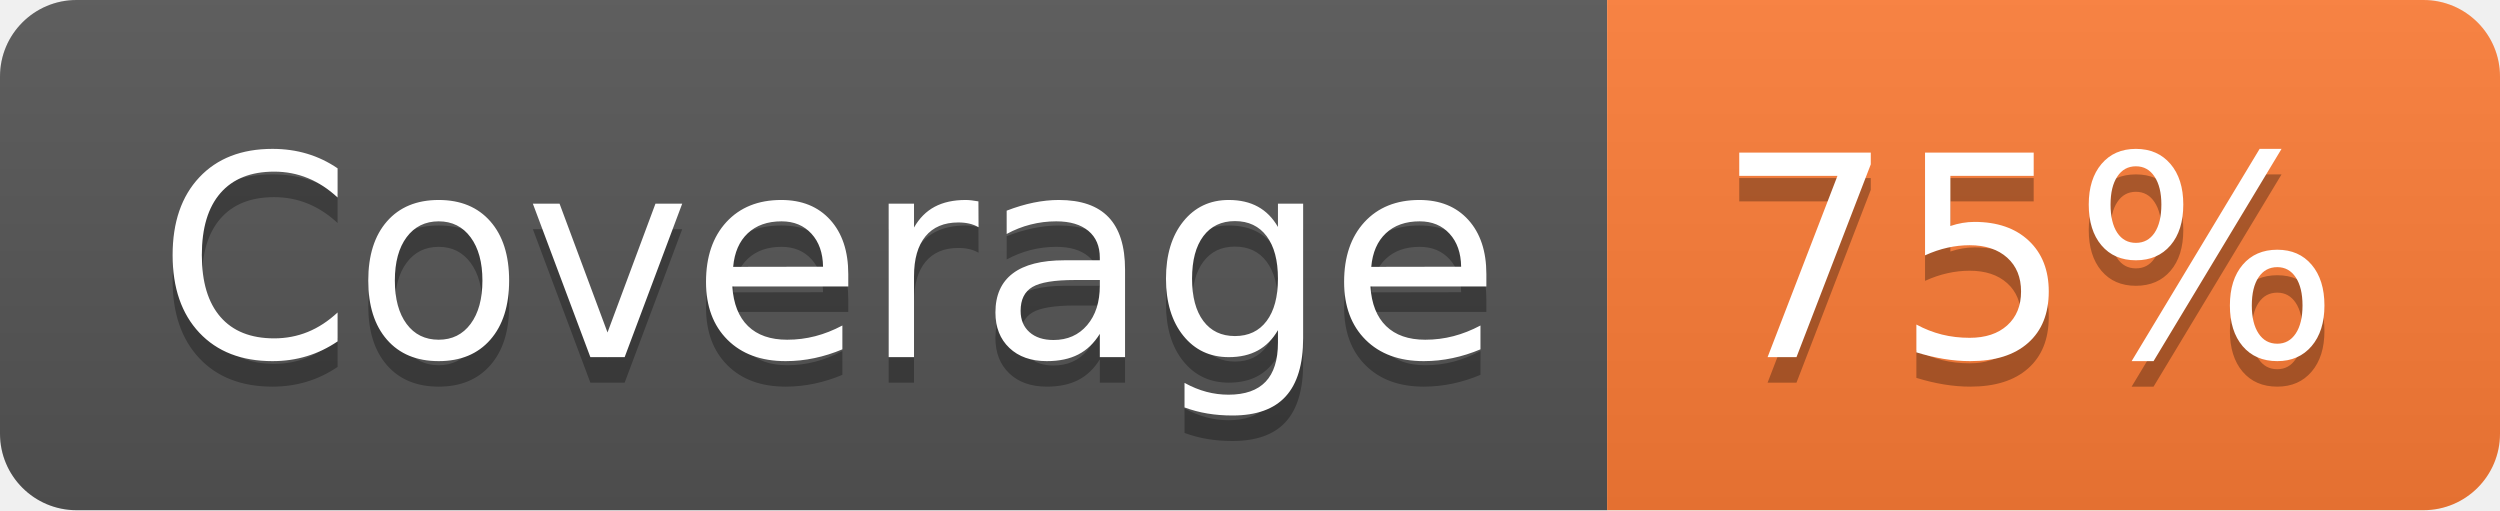
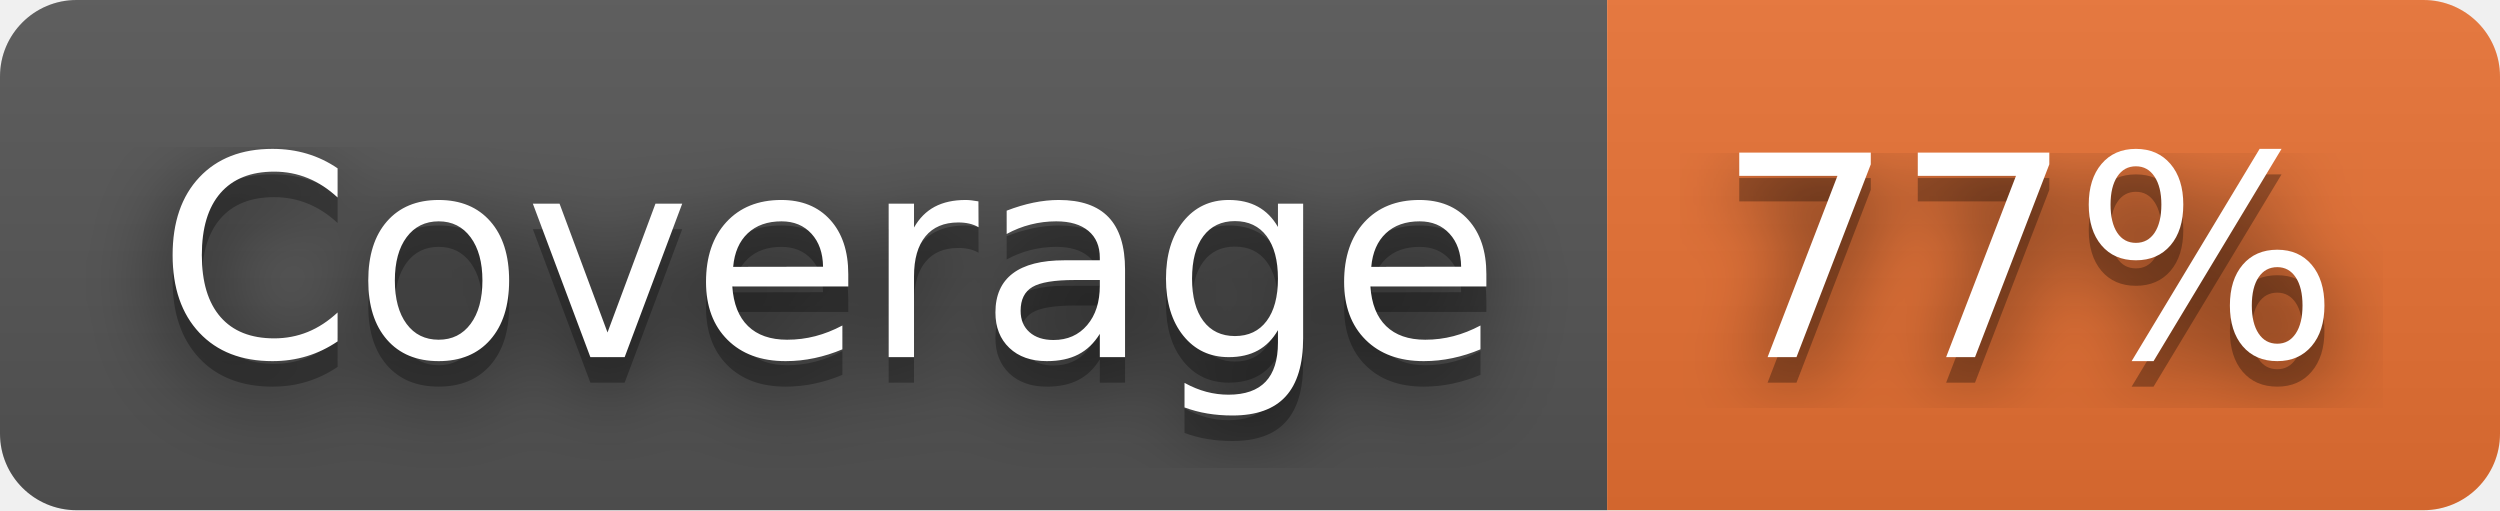
- <svg xmlns="http://www.w3.org/2000/svg" width="98" height="20" role="img" aria-label="Coverage: 75%">
+ <svg xmlns="http://www.w3.org/2000/svg" width="98" height="20" role="img" aria-label="Coverage: 77%">
+   <filter id="blur">
+     <feGaussianBlur stdDeviation="16" />
+   </filter>
  <linearGradient id="s" x2="0" y2="100%">
    <stop offset="0" stop-color="#bbb" stop-opacity=".1" />
    <stop offset="1" stop-opacity=".1" />
  </linearGradient>
  <clipPath id="r">
-     <rect width="98" height="20" rx="3" fill="#fff" />
+     <rect width="98" height="20" rx="3" />
  </clipPath>
  <g clip-path="url(#r)">
    <rect width="63" height="20" fill="#555" />
-     <rect x="63" width="35" height="20" fill="#fe7d37" />
+     <rect x="63" width="35" height="20" fill="#ea7233" />
    <rect width="98" height="20" fill="url(#s)" />
  </g>
  <g fill="#fff" text-anchor="middle" font-family="Verdana,Geneva,DejaVu Sans,sans-serif" text-rendering="geometricPrecision" font-size="110">
-     <text aria-hidden="true" x="325" y="150" fill="#010101" fill-opacity=".3" transform="scale(.1)" textLength="530">Coverage</text>
-     <text x="325" y="140" transform="scale(.1)" fill="#fff" textLength="530">Coverage</text>
-     <text aria-hidden="true" x="795" y="150" fill="#010101" fill-opacity=".3" transform="scale(.1)" textLength="250">75%</text>
-     <text x="795" y="140" transform="scale(.1)" fill="#fff" textLength="250">75%</text>
+     <g transform="scale(.1)">
+       <g aria-hidden="true" fill="#010101">
+         <text x="325" y="150" fill-opacity=".8" filter="url(#blur)" textLength="530">Coverage</text>
+         <text x="325" y="150" fill-opacity=".3" textLength="530">Coverage</text>
+       </g>
+       <text x="325" y="140" textLength="530">Coverage</text>
+     </g>
+     <g transform="scale(.1)">
+       <g aria-hidden="true" fill="#010101">
+         <text x="795" y="150" fill-opacity=".8" filter="url(#blur)" textLength="250">77%</text>
+         <text x="795" y="150" fill-opacity=".3" textLength="250">77%</text>
+       </g>
+       <text x="795" y="140" textLength="250">77%</text>
+     </g>
  </g>
</svg>
